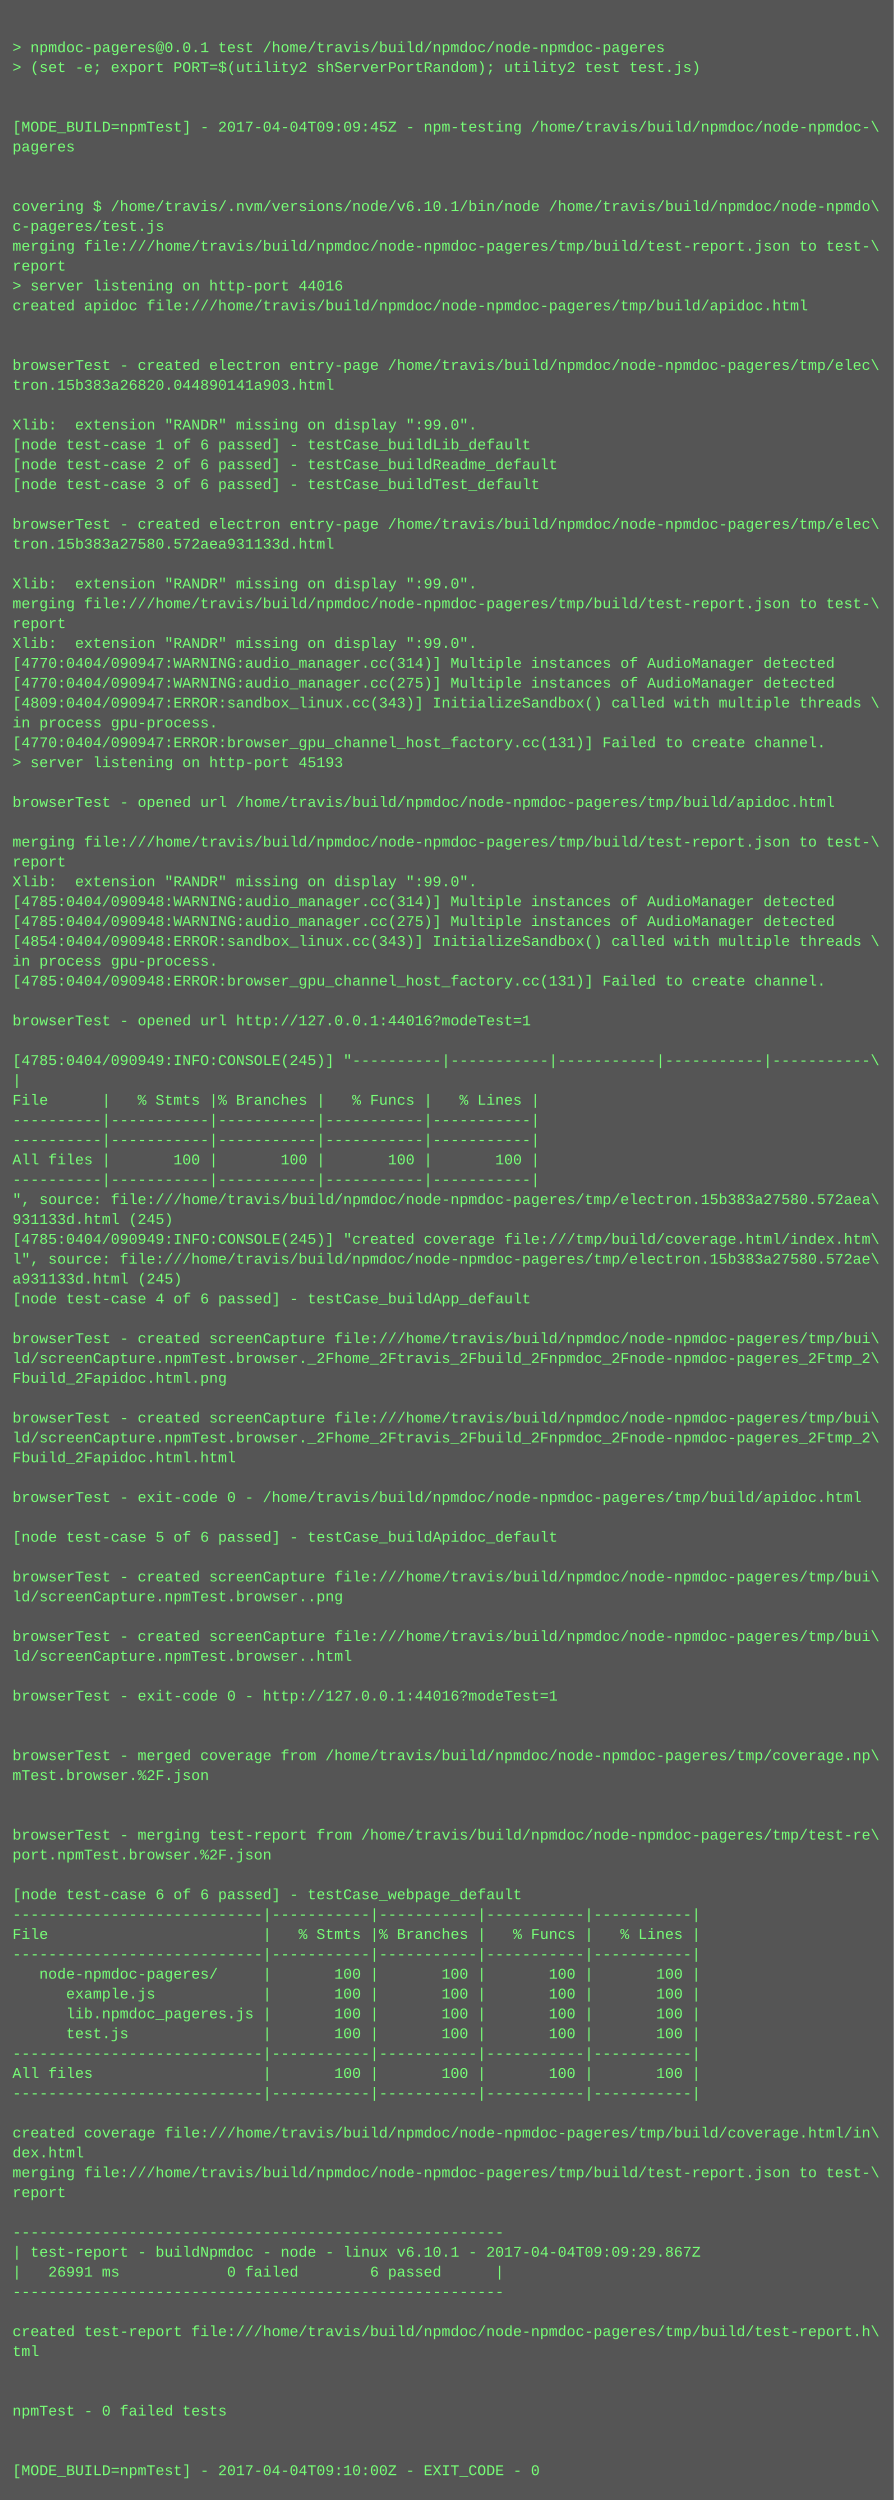
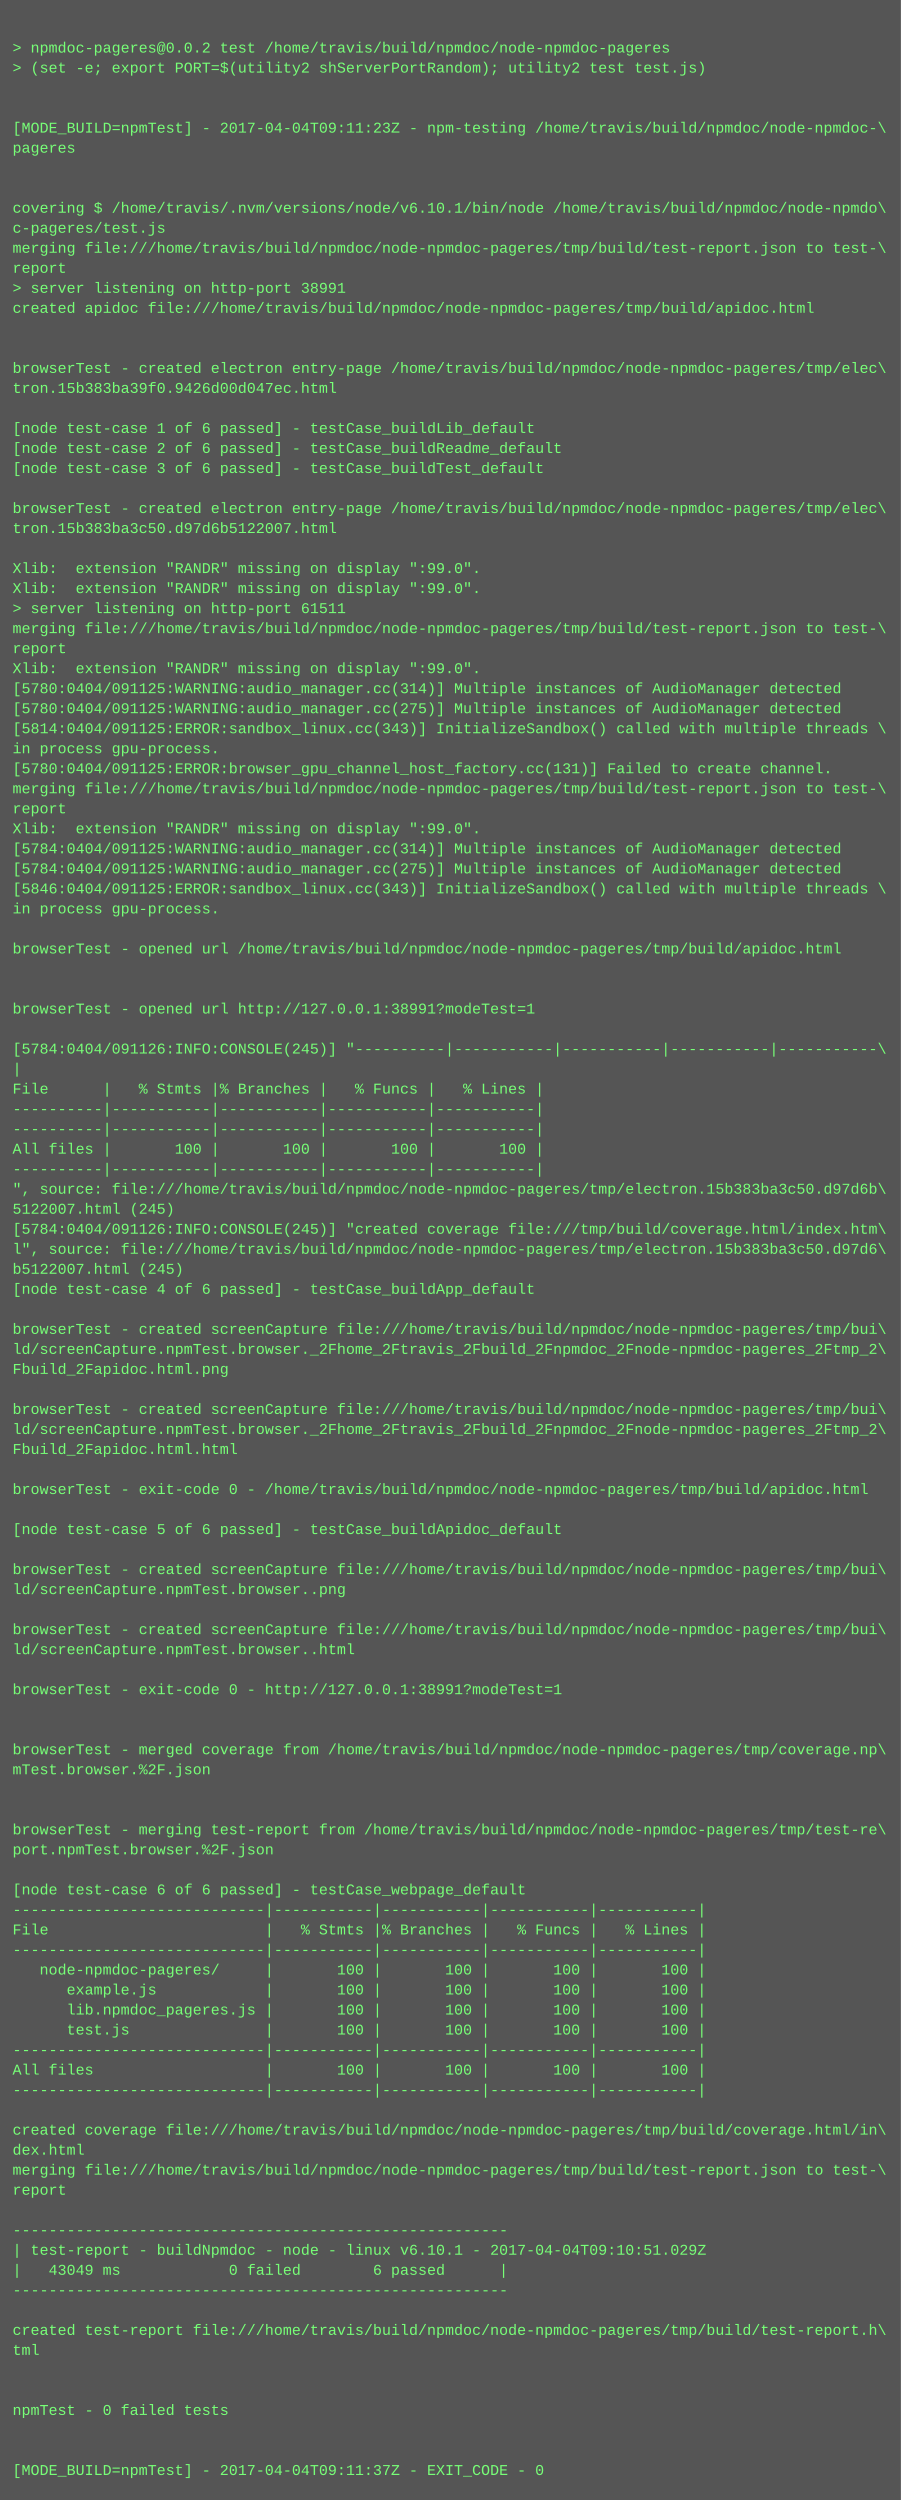
- <svg xmlns="http://www.w3.org/2000/svg" height="2014" width="720">
-   <rect height="2014" fill="#555" width="720" />
+ <svg xmlns="http://www.w3.org/2000/svg" height="1998" width="720">
+   <rect height="1998" fill="#555" width="720" />
  <text fill="#7f7" font-family="Courier New" font-size="12" xml:space="preserve">
    <tspan x="10" y="26" />
-     <tspan x="10" y="42">&gt; npmdoc-pageres@0.0.1 test /home/travis/build/npmdoc/node-npmdoc-pageres</tspan>
+     <tspan x="10" y="42">&gt; npmdoc-pageres@0.0.2 test /home/travis/build/npmdoc/node-npmdoc-pageres</tspan>
    <tspan x="10" y="58">&gt; (set -e; export PORT=$(utility2 shServerPortRandom); utility2 test test.js)</tspan>
    <tspan x="10" y="74" />
    <tspan x="10" y="90" />
-     <tspan x="10" y="106">[MODE_BUILD=npmTest] - 2017-04-04T09:09:45Z - npm-testing /home/travis/build/npmdoc/node-npmdoc-\</tspan>
+     <tspan x="10" y="106">[MODE_BUILD=npmTest] - 2017-04-04T09:11:23Z - npm-testing /home/travis/build/npmdoc/node-npmdoc-\</tspan>
    <tspan x="10" y="122">pageres</tspan>
    <tspan x="10" y="138" />
    <tspan x="10" y="154" />
    <tspan x="10" y="170">covering $ /home/travis/.nvm/versions/node/v6.10.1/bin/node /home/travis/build/npmdoc/node-npmdo\</tspan>
    <tspan x="10" y="186">c-pageres/test.js</tspan>
    <tspan x="10" y="202">merging file:///home/travis/build/npmdoc/node-npmdoc-pageres/tmp/build/test-report.json to test-\</tspan>
    <tspan x="10" y="218">report</tspan>
-     <tspan x="10" y="234">&gt; server listening on http-port 44016</tspan>
+     <tspan x="10" y="234">&gt; server listening on http-port 38991</tspan>
    <tspan x="10" y="250">created apidoc file:///home/travis/build/npmdoc/node-npmdoc-pageres/tmp/build/apidoc.html</tspan>
    <tspan x="10" y="266" />
    <tspan x="10" y="282" />
    <tspan x="10" y="298">browserTest - created electron entry-page /home/travis/build/npmdoc/node-npmdoc-pageres/tmp/elec\</tspan>
-     <tspan x="10" y="314">tron.15b383a26820.044890141a903.html</tspan>
+     <tspan x="10" y="314">tron.15b383ba39f0.9426d00d047ec.html</tspan>
    <tspan x="10" y="330" />
-     <tspan x="10" y="346">Xlib:  extension "RANDR" missing on display ":99.0".</tspan>
-     <tspan x="10" y="362">[node test-case 1 of 6 passed] - testCase_buildLib_default</tspan>
-     <tspan x="10" y="378">[node test-case 2 of 6 passed] - testCase_buildReadme_default</tspan>
-     <tspan x="10" y="394">[node test-case 3 of 6 passed] - testCase_buildTest_default</tspan>
-     <tspan x="10" y="410" />
-     <tspan x="10" y="426">browserTest - created electron entry-page /home/travis/build/npmdoc/node-npmdoc-pageres/tmp/elec\</tspan>
-     <tspan x="10" y="442">tron.15b383a27580.572aea931133d.html</tspan>
-     <tspan x="10" y="458" />
+     <tspan x="10" y="346">[node test-case 1 of 6 passed] - testCase_buildLib_default</tspan>
+     <tspan x="10" y="362">[node test-case 2 of 6 passed] - testCase_buildReadme_default</tspan>
+     <tspan x="10" y="378">[node test-case 3 of 6 passed] - testCase_buildTest_default</tspan>
+     <tspan x="10" y="394" />
+     <tspan x="10" y="410">browserTest - created electron entry-page /home/travis/build/npmdoc/node-npmdoc-pageres/tmp/elec\</tspan>
+     <tspan x="10" y="426">tron.15b383ba3c50.d97d6b5122007.html</tspan>
+     <tspan x="10" y="442" />
+     <tspan x="10" y="458">Xlib:  extension "RANDR" missing on display ":99.0".</tspan>
    <tspan x="10" y="474">Xlib:  extension "RANDR" missing on display ":99.0".</tspan>
-     <tspan x="10" y="490">merging file:///home/travis/build/npmdoc/node-npmdoc-pageres/tmp/build/test-report.json to test-\</tspan>
-     <tspan x="10" y="506">report</tspan>
-     <tspan x="10" y="522">Xlib:  extension "RANDR" missing on display ":99.0".</tspan>
-     <tspan x="10" y="538">[4770:0404/090947:WARNING:audio_manager.cc(314)] Multiple instances of AudioManager detected</tspan>
-     <tspan x="10" y="554">[4770:0404/090947:WARNING:audio_manager.cc(275)] Multiple instances of AudioManager detected</tspan>
-     <tspan x="10" y="570">[4809:0404/090947:ERROR:sandbox_linux.cc(343)] InitializeSandbox() called with multiple threads \</tspan>
-     <tspan x="10" y="586">in process gpu-process. </tspan>
-     <tspan x="10" y="602">[4770:0404/090947:ERROR:browser_gpu_channel_host_factory.cc(131)] Failed to create channel.</tspan>
-     <tspan x="10" y="618">&gt; server listening on http-port 45193</tspan>
-     <tspan x="10" y="634" />
-     <tspan x="10" y="650">browserTest - opened url /home/travis/build/npmdoc/node-npmdoc-pageres/tmp/build/apidoc.html</tspan>
-     <tspan x="10" y="666" />
-     <tspan x="10" y="682">merging file:///home/travis/build/npmdoc/node-npmdoc-pageres/tmp/build/test-report.json to test-\</tspan>
-     <tspan x="10" y="698">report</tspan>
-     <tspan x="10" y="714">Xlib:  extension "RANDR" missing on display ":99.0".</tspan>
-     <tspan x="10" y="730">[4785:0404/090948:WARNING:audio_manager.cc(314)] Multiple instances of AudioManager detected</tspan>
-     <tspan x="10" y="746">[4785:0404/090948:WARNING:audio_manager.cc(275)] Multiple instances of AudioManager detected</tspan>
-     <tspan x="10" y="762">[4854:0404/090948:ERROR:sandbox_linux.cc(343)] InitializeSandbox() called with multiple threads \</tspan>
-     <tspan x="10" y="778">in process gpu-process. </tspan>
-     <tspan x="10" y="794">[4785:0404/090948:ERROR:browser_gpu_channel_host_factory.cc(131)] Failed to create channel.</tspan>
-     <tspan x="10" y="810" />
-     <tspan x="10" y="826">browserTest - opened url http://127.0.0.1:44016?modeTest=1</tspan>
-     <tspan x="10" y="842" />
-     <tspan x="10" y="858">[4785:0404/090949:INFO:CONSOLE(245)] "----------|-----------|-----------|-----------|-----------\</tspan>
-     <tspan x="10" y="874">|</tspan>
-     <tspan x="10" y="890">File      |   % Stmts |% Branches |   % Funcs |   % Lines |</tspan>
+     <tspan x="10" y="490">&gt; server listening on http-port 61511</tspan>
+     <tspan x="10" y="506">merging file:///home/travis/build/npmdoc/node-npmdoc-pageres/tmp/build/test-report.json to test-\</tspan>
+     <tspan x="10" y="522">report</tspan>
+     <tspan x="10" y="538">Xlib:  extension "RANDR" missing on display ":99.0".</tspan>
+     <tspan x="10" y="554">[5780:0404/091125:WARNING:audio_manager.cc(314)] Multiple instances of AudioManager detected</tspan>
+     <tspan x="10" y="570">[5780:0404/091125:WARNING:audio_manager.cc(275)] Multiple instances of AudioManager detected</tspan>
+     <tspan x="10" y="586">[5814:0404/091125:ERROR:sandbox_linux.cc(343)] InitializeSandbox() called with multiple threads \</tspan>
+     <tspan x="10" y="602">in process gpu-process. </tspan>
+     <tspan x="10" y="618">[5780:0404/091125:ERROR:browser_gpu_channel_host_factory.cc(131)] Failed to create channel.</tspan>
+     <tspan x="10" y="634">merging file:///home/travis/build/npmdoc/node-npmdoc-pageres/tmp/build/test-report.json to test-\</tspan>
+     <tspan x="10" y="650">report</tspan>
+     <tspan x="10" y="666">Xlib:  extension "RANDR" missing on display ":99.0".</tspan>
+     <tspan x="10" y="682">[5784:0404/091125:WARNING:audio_manager.cc(314)] Multiple instances of AudioManager detected</tspan>
+     <tspan x="10" y="698">[5784:0404/091125:WARNING:audio_manager.cc(275)] Multiple instances of AudioManager detected</tspan>
+     <tspan x="10" y="714">[5846:0404/091125:ERROR:sandbox_linux.cc(343)] InitializeSandbox() called with multiple threads \</tspan>
+     <tspan x="10" y="730">in process gpu-process. </tspan>
+     <tspan x="10" y="746" />
+     <tspan x="10" y="762">browserTest - opened url /home/travis/build/npmdoc/node-npmdoc-pageres/tmp/build/apidoc.html</tspan>
+     <tspan x="10" y="778" />
+     <tspan x="10" y="794" />
+     <tspan x="10" y="810">browserTest - opened url http://127.0.0.1:38991?modeTest=1</tspan>
+     <tspan x="10" y="826" />
+     <tspan x="10" y="842">[5784:0404/091126:INFO:CONSOLE(245)] "----------|-----------|-----------|-----------|-----------\</tspan>
+     <tspan x="10" y="858">|</tspan>
+     <tspan x="10" y="874">File      |   % Stmts |% Branches |   % Funcs |   % Lines |</tspan>
+     <tspan x="10" y="890">----------|-----------|-----------|-----------|-----------|</tspan>
    <tspan x="10" y="906">----------|-----------|-----------|-----------|-----------|</tspan>
-     <tspan x="10" y="922">----------|-----------|-----------|-----------|-----------|</tspan>
-     <tspan x="10" y="938">All files |       100 |       100 |       100 |       100 |</tspan>
-     <tspan x="10" y="954">----------|-----------|-----------|-----------|-----------|</tspan>
-     <tspan x="10" y="970">", source: file:///home/travis/build/npmdoc/node-npmdoc-pageres/tmp/electron.15b383a27580.572aea\</tspan>
-     <tspan x="10" y="986">931133d.html (245)</tspan>
-     <tspan x="10" y="1002">[4785:0404/090949:INFO:CONSOLE(245)] "created coverage file:///tmp/build/coverage.html/index.htm\</tspan>
-     <tspan x="10" y="1018">l", source: file:///home/travis/build/npmdoc/node-npmdoc-pageres/tmp/electron.15b383a27580.572ae\</tspan>
-     <tspan x="10" y="1034">a931133d.html (245)</tspan>
-     <tspan x="10" y="1050">[node test-case 4 of 6 passed] - testCase_buildApp_default</tspan>
-     <tspan x="10" y="1066" />
-     <tspan x="10" y="1082">browserTest - created screenCapture file:///home/travis/build/npmdoc/node-npmdoc-pageres/tmp/bui\</tspan>
-     <tspan x="10" y="1098">ld/screenCapture.npmTest.browser._2Fhome_2Ftravis_2Fbuild_2Fnpmdoc_2Fnode-npmdoc-pageres_2Ftmp_2\</tspan>
-     <tspan x="10" y="1114">Fbuild_2Fapidoc.html.png</tspan>
-     <tspan x="10" y="1130" />
-     <tspan x="10" y="1146">browserTest - created screenCapture file:///home/travis/build/npmdoc/node-npmdoc-pageres/tmp/bui\</tspan>
-     <tspan x="10" y="1162">ld/screenCapture.npmTest.browser._2Fhome_2Ftravis_2Fbuild_2Fnpmdoc_2Fnode-npmdoc-pageres_2Ftmp_2\</tspan>
-     <tspan x="10" y="1178">Fbuild_2Fapidoc.html.html</tspan>
-     <tspan x="10" y="1194" />
-     <tspan x="10" y="1210">browserTest - exit-code 0 - /home/travis/build/npmdoc/node-npmdoc-pageres/tmp/build/apidoc.html</tspan>
-     <tspan x="10" y="1226" />
-     <tspan x="10" y="1242">[node test-case 5 of 6 passed] - testCase_buildApidoc_default</tspan>
-     <tspan x="10" y="1258" />
-     <tspan x="10" y="1274">browserTest - created screenCapture file:///home/travis/build/npmdoc/node-npmdoc-pageres/tmp/bui\</tspan>
-     <tspan x="10" y="1290">ld/screenCapture.npmTest.browser..png</tspan>
-     <tspan x="10" y="1306" />
-     <tspan x="10" y="1322">browserTest - created screenCapture file:///home/travis/build/npmdoc/node-npmdoc-pageres/tmp/bui\</tspan>
-     <tspan x="10" y="1338">ld/screenCapture.npmTest.browser..html</tspan>
-     <tspan x="10" y="1354" />
-     <tspan x="10" y="1370">browserTest - exit-code 0 - http://127.0.0.1:44016?modeTest=1</tspan>
+     <tspan x="10" y="922">All files |       100 |       100 |       100 |       100 |</tspan>
+     <tspan x="10" y="938">----------|-----------|-----------|-----------|-----------|</tspan>
+     <tspan x="10" y="954">", source: file:///home/travis/build/npmdoc/node-npmdoc-pageres/tmp/electron.15b383ba3c50.d97d6b\</tspan>
+     <tspan x="10" y="970">5122007.html (245)</tspan>
+     <tspan x="10" y="986">[5784:0404/091126:INFO:CONSOLE(245)] "created coverage file:///tmp/build/coverage.html/index.htm\</tspan>
+     <tspan x="10" y="1002">l", source: file:///home/travis/build/npmdoc/node-npmdoc-pageres/tmp/electron.15b383ba3c50.d97d6\</tspan>
+     <tspan x="10" y="1018">b5122007.html (245)</tspan>
+     <tspan x="10" y="1034">[node test-case 4 of 6 passed] - testCase_buildApp_default</tspan>
+     <tspan x="10" y="1050" />
+     <tspan x="10" y="1066">browserTest - created screenCapture file:///home/travis/build/npmdoc/node-npmdoc-pageres/tmp/bui\</tspan>
+     <tspan x="10" y="1082">ld/screenCapture.npmTest.browser._2Fhome_2Ftravis_2Fbuild_2Fnpmdoc_2Fnode-npmdoc-pageres_2Ftmp_2\</tspan>
+     <tspan x="10" y="1098">Fbuild_2Fapidoc.html.png</tspan>
+     <tspan x="10" y="1114" />
+     <tspan x="10" y="1130">browserTest - created screenCapture file:///home/travis/build/npmdoc/node-npmdoc-pageres/tmp/bui\</tspan>
+     <tspan x="10" y="1146">ld/screenCapture.npmTest.browser._2Fhome_2Ftravis_2Fbuild_2Fnpmdoc_2Fnode-npmdoc-pageres_2Ftmp_2\</tspan>
+     <tspan x="10" y="1162">Fbuild_2Fapidoc.html.html</tspan>
+     <tspan x="10" y="1178" />
+     <tspan x="10" y="1194">browserTest - exit-code 0 - /home/travis/build/npmdoc/node-npmdoc-pageres/tmp/build/apidoc.html</tspan>
+     <tspan x="10" y="1210" />
+     <tspan x="10" y="1226">[node test-case 5 of 6 passed] - testCase_buildApidoc_default</tspan>
+     <tspan x="10" y="1242" />
+     <tspan x="10" y="1258">browserTest - created screenCapture file:///home/travis/build/npmdoc/node-npmdoc-pageres/tmp/bui\</tspan>
+     <tspan x="10" y="1274">ld/screenCapture.npmTest.browser..png</tspan>
+     <tspan x="10" y="1290" />
+     <tspan x="10" y="1306">browserTest - created screenCapture file:///home/travis/build/npmdoc/node-npmdoc-pageres/tmp/bui\</tspan>
+     <tspan x="10" y="1322">ld/screenCapture.npmTest.browser..html</tspan>
+     <tspan x="10" y="1338" />
+     <tspan x="10" y="1354">browserTest - exit-code 0 - http://127.0.0.1:38991?modeTest=1</tspan>
+     <tspan x="10" y="1370" />
    <tspan x="10" y="1386" />
-     <tspan x="10" y="1402" />
-     <tspan x="10" y="1418">browserTest - merged coverage from /home/travis/build/npmdoc/node-npmdoc-pageres/tmp/coverage.np\</tspan>
-     <tspan x="10" y="1434">mTest.browser.%2F.json</tspan>
+     <tspan x="10" y="1402">browserTest - merged coverage from /home/travis/build/npmdoc/node-npmdoc-pageres/tmp/coverage.np\</tspan>
+     <tspan x="10" y="1418">mTest.browser.%2F.json</tspan>
+     <tspan x="10" y="1434" />
    <tspan x="10" y="1450" />
-     <tspan x="10" y="1466" />
-     <tspan x="10" y="1482">browserTest - merging test-report from /home/travis/build/npmdoc/node-npmdoc-pageres/tmp/test-re\</tspan>
-     <tspan x="10" y="1498">port.npmTest.browser.%2F.json</tspan>
-     <tspan x="10" y="1514" />
-     <tspan x="10" y="1530">[node test-case 6 of 6 passed] - testCase_webpage_default</tspan>
-     <tspan x="10" y="1546">----------------------------|-----------|-----------|-----------|-----------|</tspan>
-     <tspan x="10" y="1562">File                        |   % Stmts |% Branches |   % Funcs |   % Lines |</tspan>
-     <tspan x="10" y="1578">----------------------------|-----------|-----------|-----------|-----------|</tspan>
-     <tspan x="10" y="1594">   node-npmdoc-pageres/     |       100 |       100 |       100 |       100 |</tspan>
-     <tspan x="10" y="1610">      example.js            |       100 |       100 |       100 |       100 |</tspan>
-     <tspan x="10" y="1626">      lib.npmdoc_pageres.js |       100 |       100 |       100 |       100 |</tspan>
-     <tspan x="10" y="1642">      test.js               |       100 |       100 |       100 |       100 |</tspan>
-     <tspan x="10" y="1658">----------------------------|-----------|-----------|-----------|-----------|</tspan>
-     <tspan x="10" y="1674">All files                   |       100 |       100 |       100 |       100 |</tspan>
-     <tspan x="10" y="1690">----------------------------|-----------|-----------|-----------|-----------|</tspan>
-     <tspan x="10" y="1706" />
-     <tspan x="10" y="1722">created coverage file:///home/travis/build/npmdoc/node-npmdoc-pageres/tmp/build/coverage.html/in\</tspan>
-     <tspan x="10" y="1738">dex.html</tspan>
-     <tspan x="10" y="1754">merging file:///home/travis/build/npmdoc/node-npmdoc-pageres/tmp/build/test-report.json to test-\</tspan>
-     <tspan x="10" y="1770">report</tspan>
-     <tspan x="10" y="1786" />
-     <tspan x="10" y="1802">-------------------------------------------------------</tspan>
-     <tspan x="10" y="1818">| test-report - buildNpmdoc - node - linux v6.10.1 - 2017-04-04T09:09:29.867Z</tspan>
-     <tspan x="10" y="1834">|   26991 ms            0 failed        6 passed      |</tspan>
-     <tspan x="10" y="1850">-------------------------------------------------------</tspan>
-     <tspan x="10" y="1866" />
-     <tspan x="10" y="1882">created test-report file:///home/travis/build/npmdoc/node-npmdoc-pageres/tmp/build/test-report.h\</tspan>
-     <tspan x="10" y="1898">tml</tspan>
+     <tspan x="10" y="1466">browserTest - merging test-report from /home/travis/build/npmdoc/node-npmdoc-pageres/tmp/test-re\</tspan>
+     <tspan x="10" y="1482">port.npmTest.browser.%2F.json</tspan>
+     <tspan x="10" y="1498" />
+     <tspan x="10" y="1514">[node test-case 6 of 6 passed] - testCase_webpage_default</tspan>
+     <tspan x="10" y="1530">----------------------------|-----------|-----------|-----------|-----------|</tspan>
+     <tspan x="10" y="1546">File                        |   % Stmts |% Branches |   % Funcs |   % Lines |</tspan>
+     <tspan x="10" y="1562">----------------------------|-----------|-----------|-----------|-----------|</tspan>
+     <tspan x="10" y="1578">   node-npmdoc-pageres/     |       100 |       100 |       100 |       100 |</tspan>
+     <tspan x="10" y="1594">      example.js            |       100 |       100 |       100 |       100 |</tspan>
+     <tspan x="10" y="1610">      lib.npmdoc_pageres.js |       100 |       100 |       100 |       100 |</tspan>
+     <tspan x="10" y="1626">      test.js               |       100 |       100 |       100 |       100 |</tspan>
+     <tspan x="10" y="1642">----------------------------|-----------|-----------|-----------|-----------|</tspan>
+     <tspan x="10" y="1658">All files                   |       100 |       100 |       100 |       100 |</tspan>
+     <tspan x="10" y="1674">----------------------------|-----------|-----------|-----------|-----------|</tspan>
+     <tspan x="10" y="1690" />
+     <tspan x="10" y="1706">created coverage file:///home/travis/build/npmdoc/node-npmdoc-pageres/tmp/build/coverage.html/in\</tspan>
+     <tspan x="10" y="1722">dex.html</tspan>
+     <tspan x="10" y="1738">merging file:///home/travis/build/npmdoc/node-npmdoc-pageres/tmp/build/test-report.json to test-\</tspan>
+     <tspan x="10" y="1754">report</tspan>
+     <tspan x="10" y="1770" />
+     <tspan x="10" y="1786">-------------------------------------------------------</tspan>
+     <tspan x="10" y="1802">| test-report - buildNpmdoc - node - linux v6.10.1 - 2017-04-04T09:10:51.029Z</tspan>
+     <tspan x="10" y="1818">|   43049 ms            0 failed        6 passed      |</tspan>
+     <tspan x="10" y="1834">-------------------------------------------------------</tspan>
+     <tspan x="10" y="1850" />
+     <tspan x="10" y="1866">created test-report file:///home/travis/build/npmdoc/node-npmdoc-pageres/tmp/build/test-report.h\</tspan>
+     <tspan x="10" y="1882">tml</tspan>
+     <tspan x="10" y="1898" />
    <tspan x="10" y="1914" />
-     <tspan x="10" y="1930" />
-     <tspan x="10" y="1946">npmTest - 0 failed tests</tspan>
+     <tspan x="10" y="1930">npmTest - 0 failed tests</tspan>
+     <tspan x="10" y="1946" />
    <tspan x="10" y="1962" />
-     <tspan x="10" y="1978" />
-     <tspan x="10" y="1994">[MODE_BUILD=npmTest] - 2017-04-04T09:10:00Z - EXIT_CODE - 0</tspan>
+     <tspan x="10" y="1978">[MODE_BUILD=npmTest] - 2017-04-04T09:11:37Z - EXIT_CODE - 0</tspan>
  </text>
</svg>
